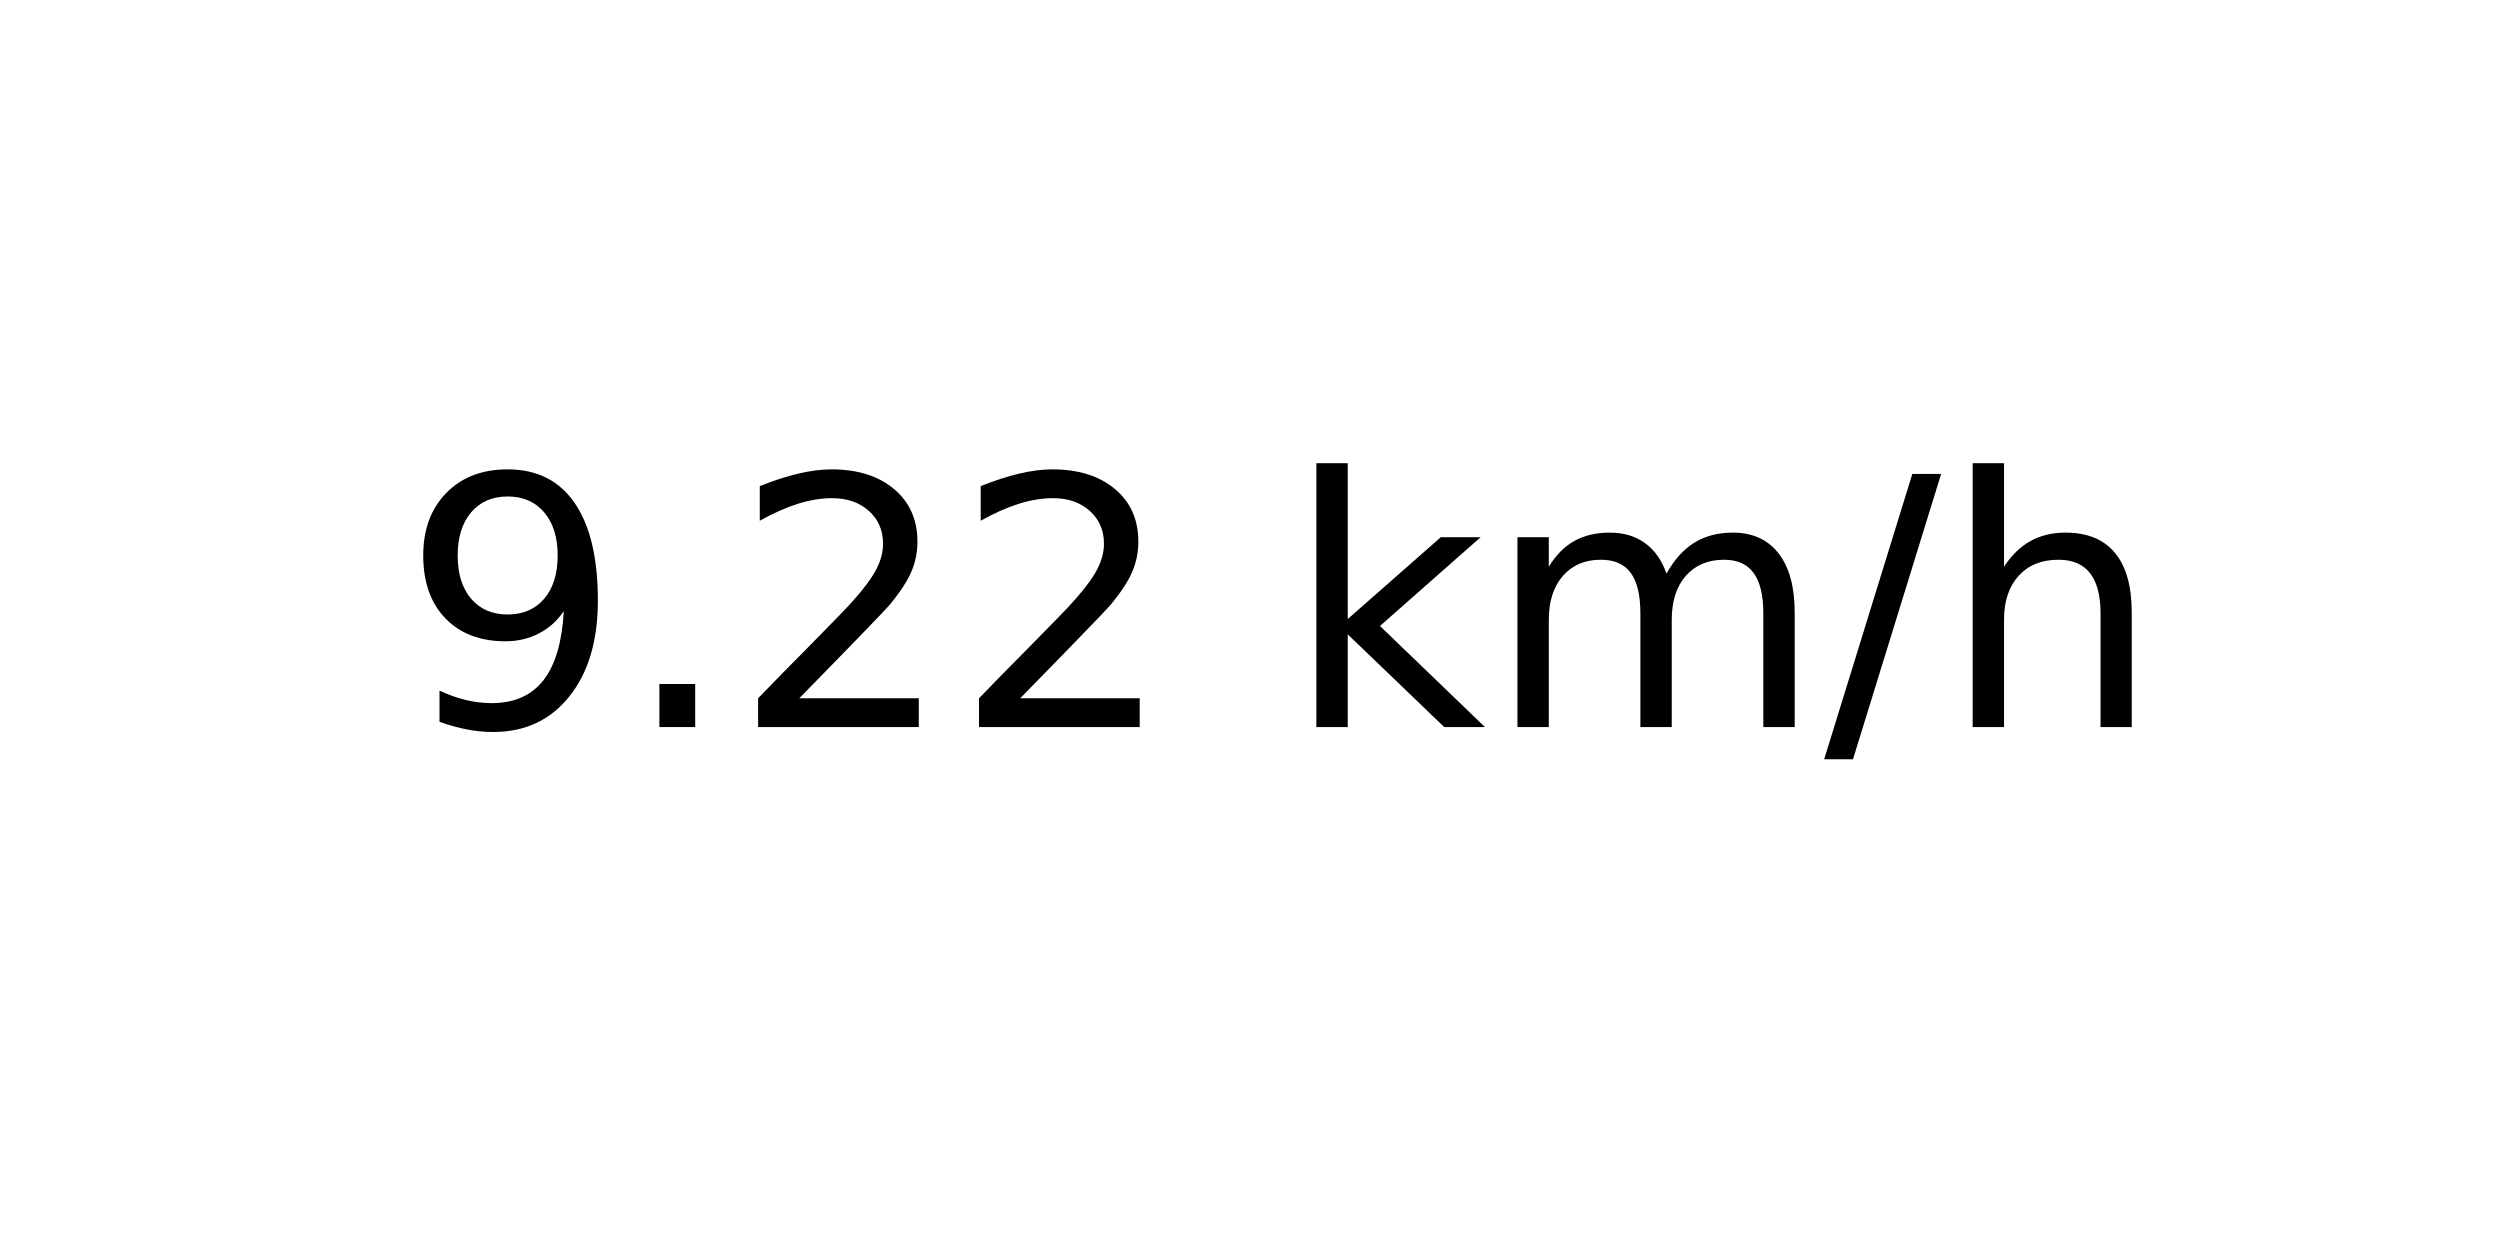
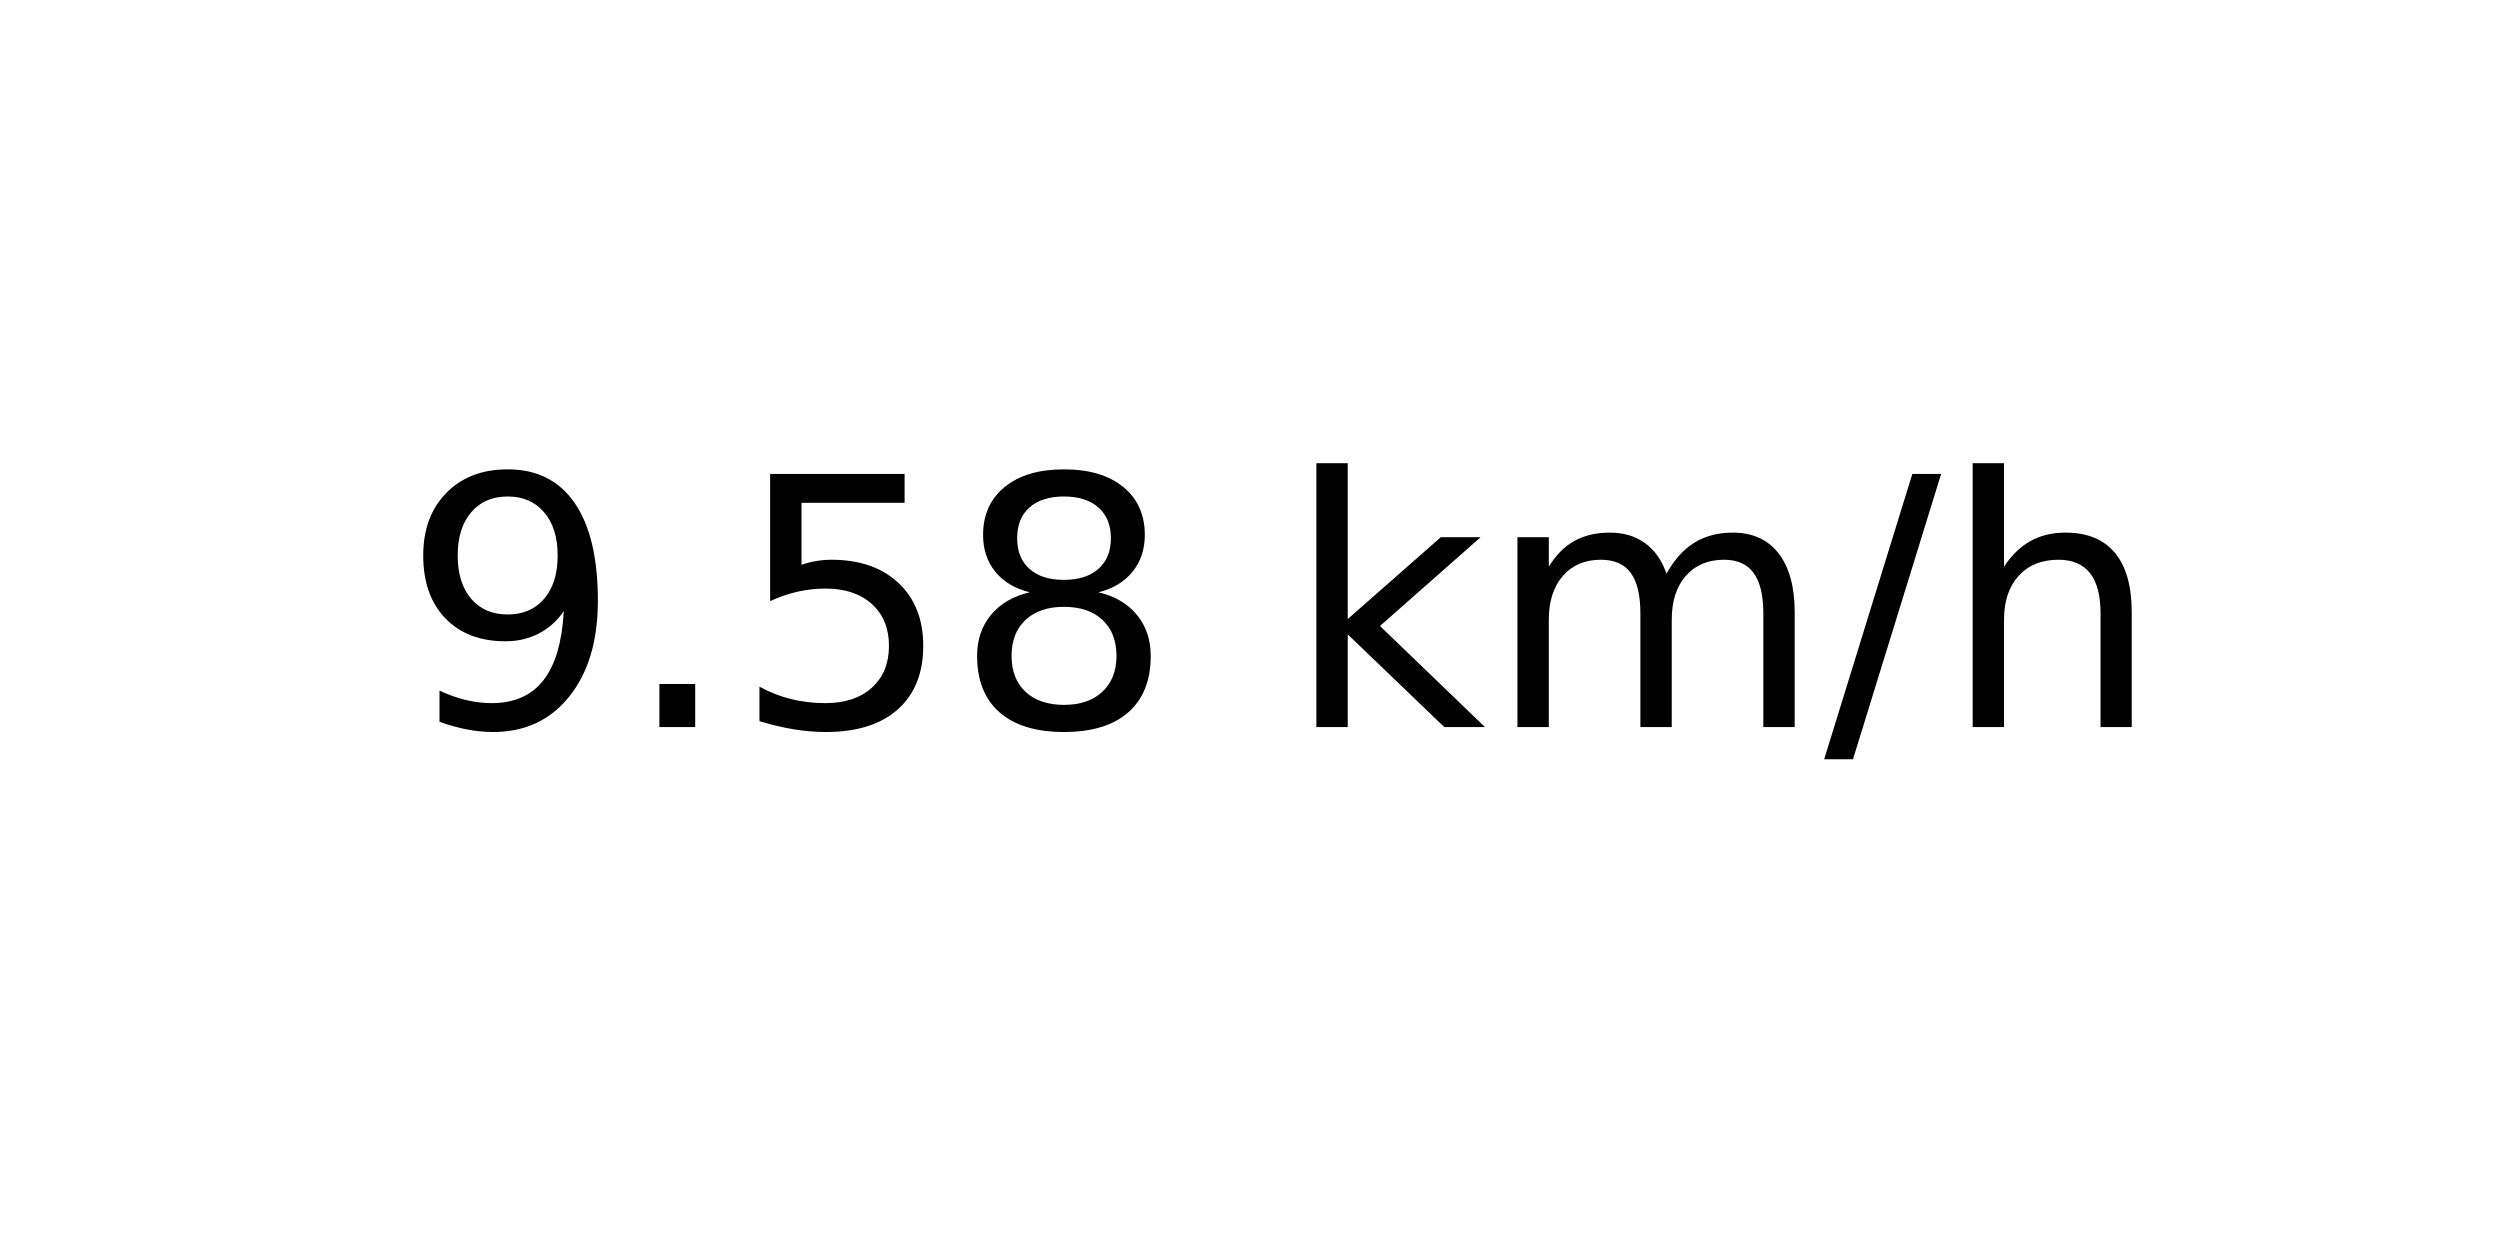
<svg xmlns="http://www.w3.org/2000/svg" xmlns:xlink="http://www.w3.org/1999/xlink" width="72pt" height="36pt" viewBox="0 0 72 36" version="1.1">
  <defs>
    <style type="text/css">*{stroke-linejoin: round; stroke-linecap: butt}</style>
  </defs>
  <g id="figure_1">
    <g id="axes_1">
      <g id="text_1">
        <g transform="translate(11.55937 20.93937) scale(0.1 -0.1)">
          <defs>
            <path id="DejaVuSans-39" d="M 703 97  L 703 672  Q 941 559 1184 500  Q 1428 441 1663 441  Q 2288 441 2617 861  Q 2947 1281 2994 2138  Q 2813 1869 2534 1725  Q 2256 1581 1919 1581  Q 1219 1581 811 2004  Q 403 2428 403 3163  Q 403 3881 828 4315  Q 1253 4750 1959 4750  Q 2769 4750 3195 4129  Q 3622 3509 3622 2328  Q 3622 1225 3098 567  Q 2575 -91 1691 -91  Q 1453 -91 1209 -44  Q 966 3 703 97  z M 1959 2075  Q 2384 2075 2632 2365  Q 2881 2656 2881 3163  Q 2881 3666 2632 3958  Q 2384 4250 1959 4250  Q 1534 4250 1286 3958  Q 1038 3666 1038 3163  Q 1038 2656 1286 2365  Q 1534 2075 1959 2075  z " transform="scale(0.015625)" />
            <path id="DejaVuSans-2e" d="M 684 794  L 1344 794  L 1344 0  L 684 0  L 684 794  z " transform="scale(0.015625)" />
-             <path id="DejaVuSans-32" d="M 1228 531  L 3431 531  L 3431 0  L 469 0  L 469 531  Q 828 903 1448 1529  Q 2069 2156 2228 2338  Q 2531 2678 2651 2914  Q 2772 3150 2772 3378  Q 2772 3750 2511 3984  Q 2250 4219 1831 4219  Q 1534 4219 1204 4116  Q 875 4013 500 3803  L 500 4441  Q 881 4594 1212 4672  Q 1544 4750 1819 4750  Q 2544 4750 2975 4387  Q 3406 4025 3406 3419  Q 3406 3131 3298 2873  Q 3191 2616 2906 2266  Q 2828 2175 2409 1742  Q 1991 1309 1228 531  z " transform="scale(0.015625)" />
+             <path id="DejaVuSans-35" d="M 691 4666  L 3169 4666  L 3169 4134  L 1269 4134  L 1269 2991  Q 1406 3038 1543 3061  Q 1681 3084 1819 3084  Q 2600 3084 3056 2656  Q 3513 2228 3513 1497  Q 3513 744 3044 326  Q 2575 -91 1722 -91  Q 1428 -91 1123 -41  Q 819 9 494 109  L 494 744  Q 775 591 1075 516  Q 1375 441 1709 441  Q 2250 441 2565 725  Q 2881 1009 2881 1497  Q 2881 1984 2565 2268  Q 2250 2553 1709 2553  Q 1456 2553 1204 2497  Q 953 2441 691 2322  L 691 4666  z " transform="scale(0.015625)" />
+             <path id="DejaVuSans-38" d="M 2034 2216  Q 1584 2216 1326 1975  Q 1069 1734 1069 1313  Q 1069 891 1326 650  Q 1584 409 2034 409  Q 2484 409 2743 651  Q 3003 894 3003 1313  Q 3003 1734 2745 1975  Q 2488 2216 2034 2216  z M 1403 2484  Q 997 2584 770 2862  Q 544 3141 544 3541  Q 544 4100 942 4425  Q 1341 4750 2034 4750  Q 2731 4750 3128 4425  Q 3525 4100 3525 3541  Q 3525 3141 3298 2862  Q 3072 2584 2669 2484  Q 3125 2378 3379 2068  Q 3634 1759 3634 1313  Q 3634 634 3220 271  Q 2806 -91 2034 -91  Q 1263 -91 848 271  Q 434 634 434 1313  Q 434 1759 690 2068  Q 947 2378 1403 2484  z M 1172 3481  Q 1172 3119 1398 2916  Q 1625 2713 2034 2713  Q 2441 2713 2670 2916  Q 2900 3119 2900 3481  Q 2900 3844 2670 4047  Q 2441 4250 2034 4250  Q 1625 4250 1398 4047  Q 1172 3844 1172 3481  z " transform="scale(0.015625)" />
            <path id="DejaVuSans-20" transform="scale(0.015625)" />
            <path id="DejaVuSans-6b" d="M 581 4863  L 1159 4863  L 1159 1991  L 2875 3500  L 3609 3500  L 1753 1863  L 3688 0  L 2938 0  L 1159 1709  L 1159 0  L 581 0  L 581 4863  z " transform="scale(0.015625)" />
            <path id="DejaVuSans-6d" d="M 3328 2828  Q 3544 3216 3844 3400  Q 4144 3584 4550 3584  Q 5097 3584 5394 3201  Q 5691 2819 5691 2113  L 5691 0  L 5113 0  L 5113 2094  Q 5113 2597 4934 2840  Q 4756 3084 4391 3084  Q 3944 3084 3684 2787  Q 3425 2491 3425 1978  L 3425 0  L 2847 0  L 2847 2094  Q 2847 2600 2669 2842  Q 2491 3084 2119 3084  Q 1678 3084 1418 2786  Q 1159 2488 1159 1978  L 1159 0  L 581 0  L 581 3500  L 1159 3500  L 1159 2956  Q 1356 3278 1631 3431  Q 1906 3584 2284 3584  Q 2666 3584 2933 3390  Q 3200 3197 3328 2828  z " transform="scale(0.015625)" />
            <path id="DejaVuSans-2f" d="M 1625 4666  L 2156 4666  L 531 -594  L 0 -594  L 1625 4666  z " transform="scale(0.015625)" />
            <path id="DejaVuSans-68" d="M 3513 2113  L 3513 0  L 2938 0  L 2938 2094  Q 2938 2591 2744 2837  Q 2550 3084 2163 3084  Q 1697 3084 1428 2787  Q 1159 2491 1159 1978  L 1159 0  L 581 0  L 581 4863  L 1159 4863  L 1159 2956  Q 1366 3272 1645 3428  Q 1925 3584 2291 3584  Q 2894 3584 3203 3211  Q 3513 2838 3513 2113  z " transform="scale(0.015625)" />
          </defs>
          <use xlink:href="#DejaVuSans-39" />
          <use xlink:href="#DejaVuSans-2e" x="63.623" />
-           <use xlink:href="#DejaVuSans-32" x="95.41" />
-           <use xlink:href="#DejaVuSans-32" x="159.033" />
+           <use xlink:href="#DejaVuSans-35" x="95.41" />
+           <use xlink:href="#DejaVuSans-38" x="159.033" />
          <use xlink:href="#DejaVuSans-20" x="222.656" />
          <use xlink:href="#DejaVuSans-6b" x="254.443" />
          <use xlink:href="#DejaVuSans-6d" x="312.354" />
          <use xlink:href="#DejaVuSans-2f" x="409.766" />
          <use xlink:href="#DejaVuSans-68" x="443.457" />
        </g>
      </g>
    </g>
  </g>
</svg>
